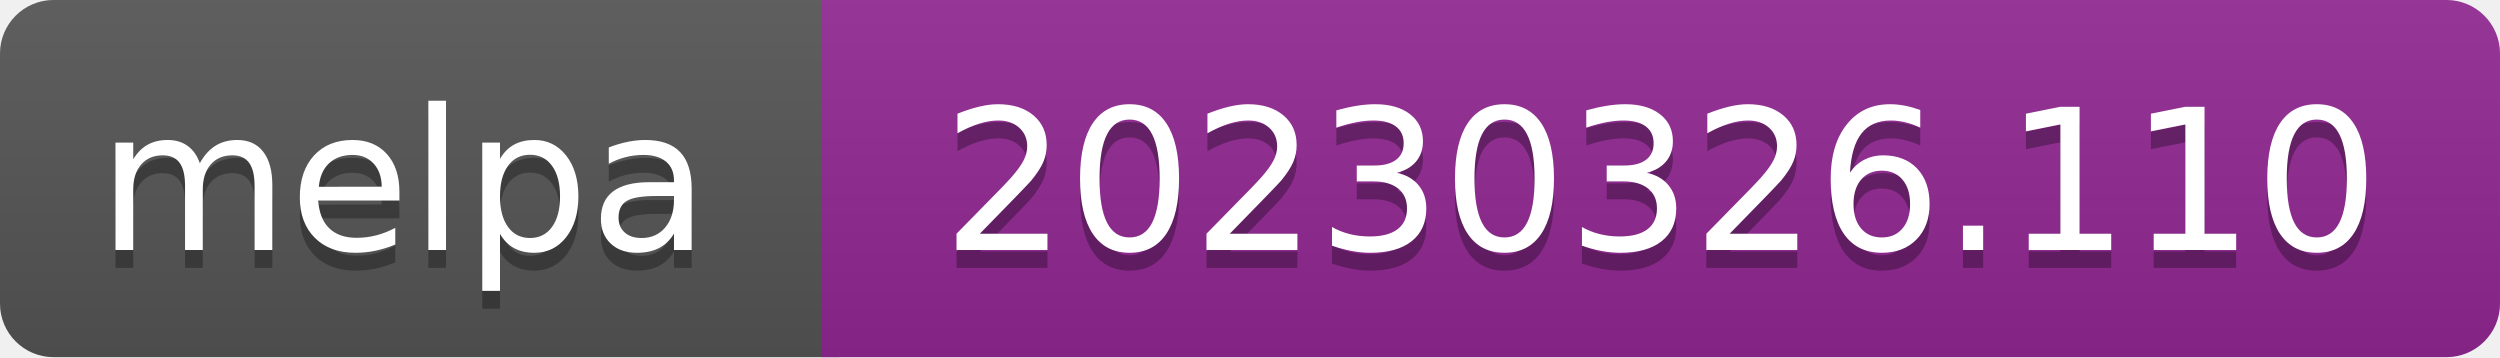
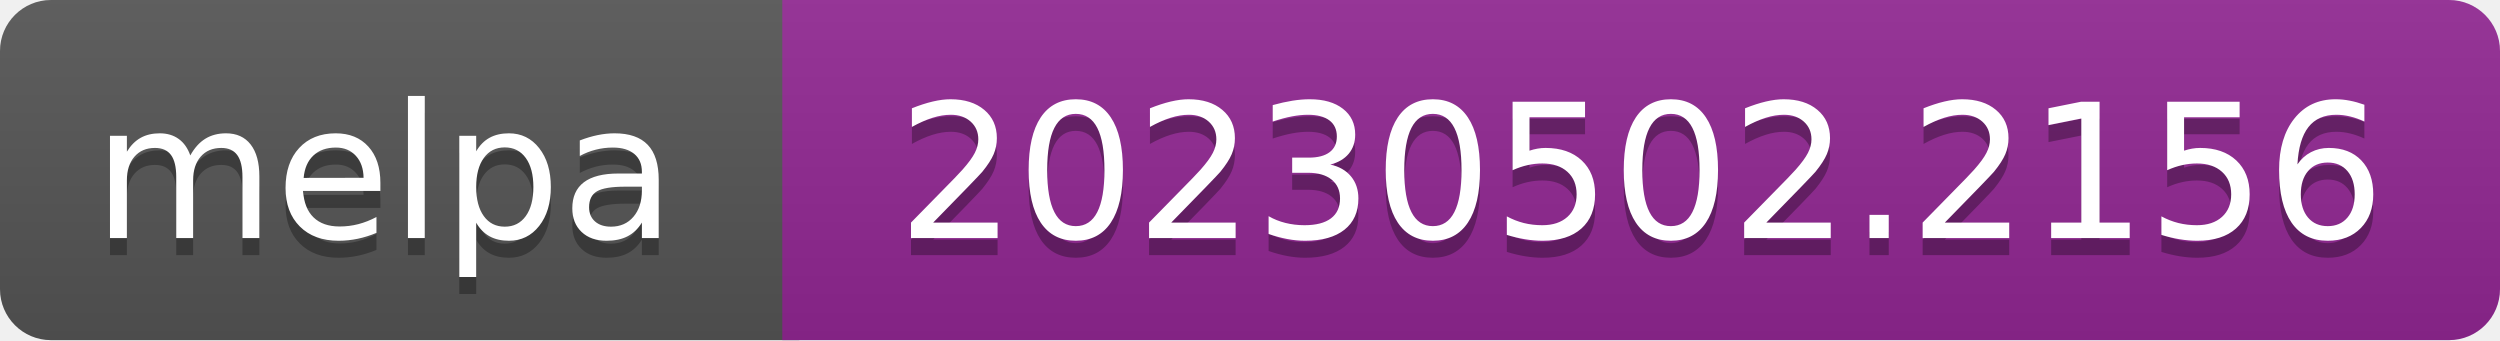
- <svg xmlns="http://www.w3.org/2000/svg" width="140" height="20" role="img" aria-label="melpa: 20230326.110">
+ <svg xmlns="http://www.w3.org/2000/svg" width="147" height="20" role="img" aria-label="melpa: 20230502.2156">
  <linearGradient id="s" x2="0" y2="100%">
    <stop offset="0" stop-color="#bbb" stop-opacity=".1" />
    <stop offset="1" stop-opacity=".1" />
  </linearGradient>
  <clipPath id="r">
-     <rect width="140" height="20" rx="3" fill="#fff" />
+     <rect width="147" height="20" rx="3" fill="#fff" />
  </clipPath>
  <g clip-path="url(#r)">
    <rect width="47" height="20" fill="#555" />
-     <rect x="46" width="140" height="20" fill="#922793" />
-     <rect width="140" height="20" fill="url(#s)" />
+     <rect x="46" width="147" height="20" fill="#922793" />
+     <rect width="147" height="20" fill="url(#s)" />
  </g>
  <g fill="#fff" text-anchor="middle" font-family="Verdana,Geneva,DejaVu Sans,sans-serif" font-size="110" text-rendering="geometricPrecision">
    <text aria-hidden="true" x="226" y="150" fill="#010101" fill-opacity=".3" transform="scale(.1)" textLength="343">melpa</text>
    <text x="226" y="140" transform="scale(.1)" fill="#fff" textLength="343">melpa</text>
-     <text aria-hidden="true" x="930" y="150" fill="#010101" fill-opacity=".3" transform="scale(.1)" textLength="805">20230326.110</text>
-     <text x="930" y="140" transform="scale(.1)" fill="#fff" textLength="805">20230326.110</text>
+     <text aria-hidden="true" x="965" y="150" fill="#010101" fill-opacity=".3" transform="scale(.1)" textLength="875">20230502.2156</text>
+     <text x="965" y="140" transform="scale(.1)" fill="#fff" textLength="875">20230502.2156</text>
  </g>
</svg>
